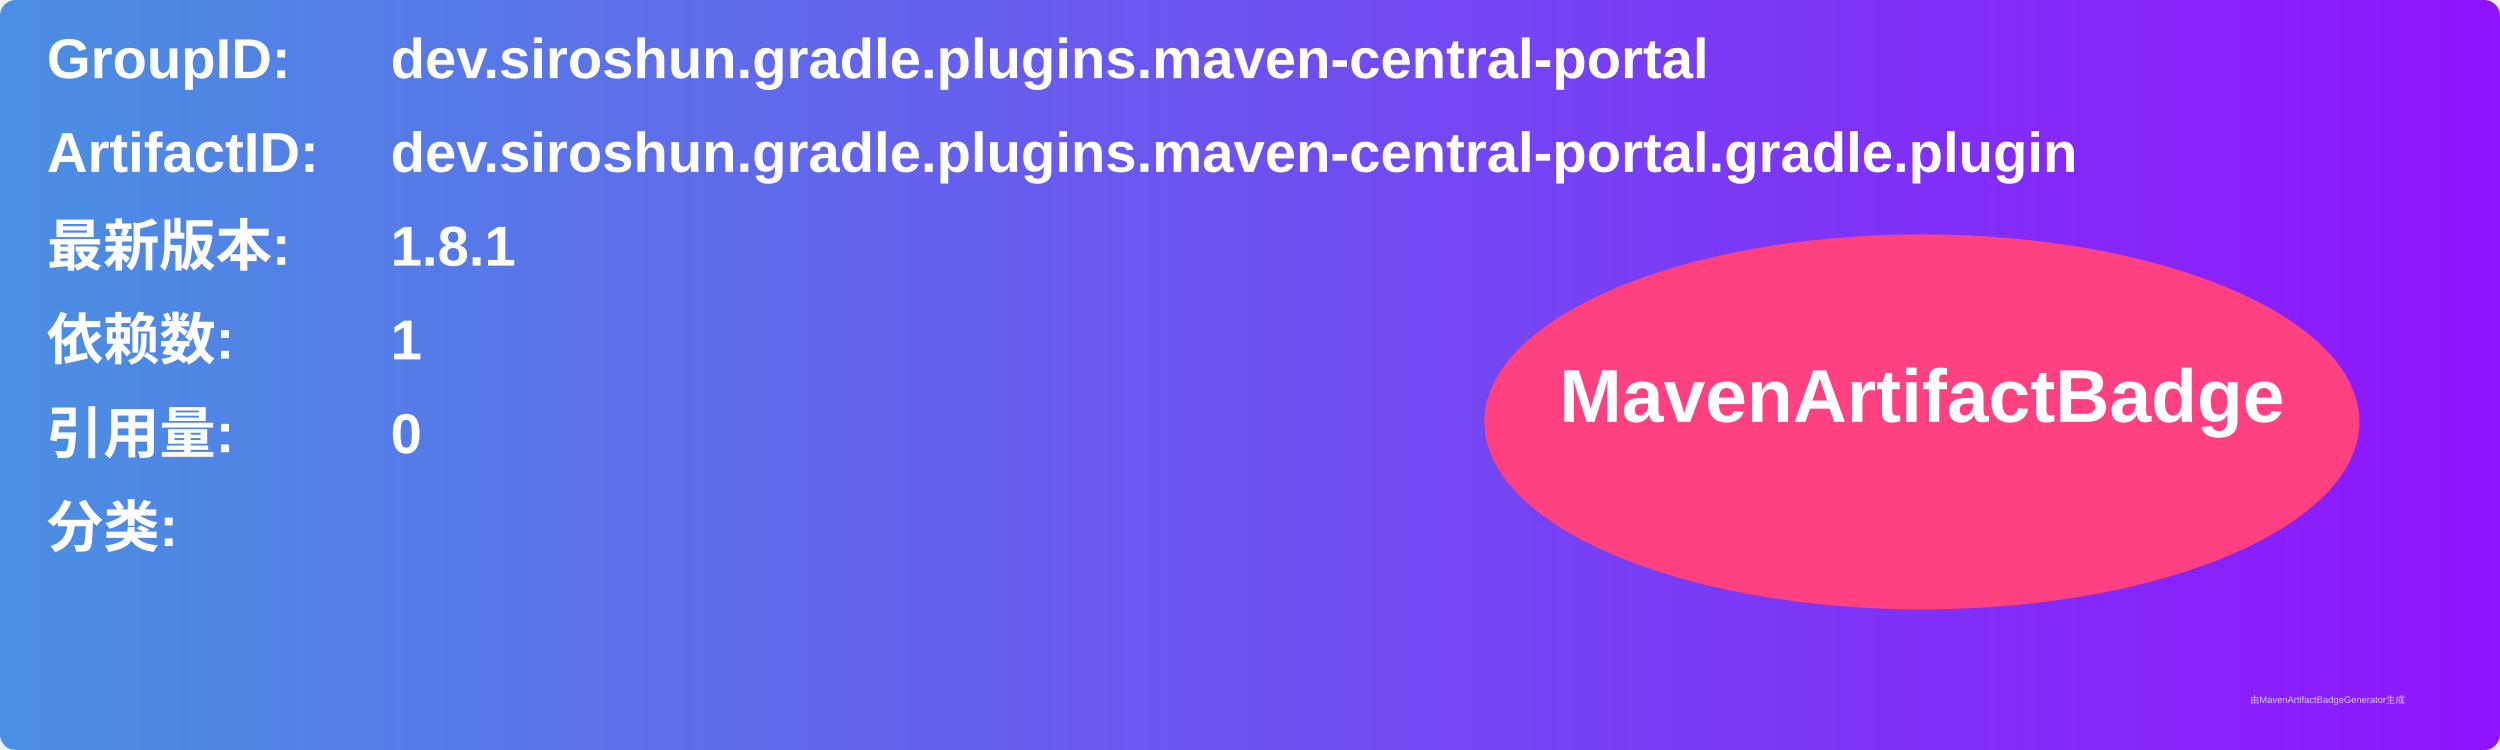
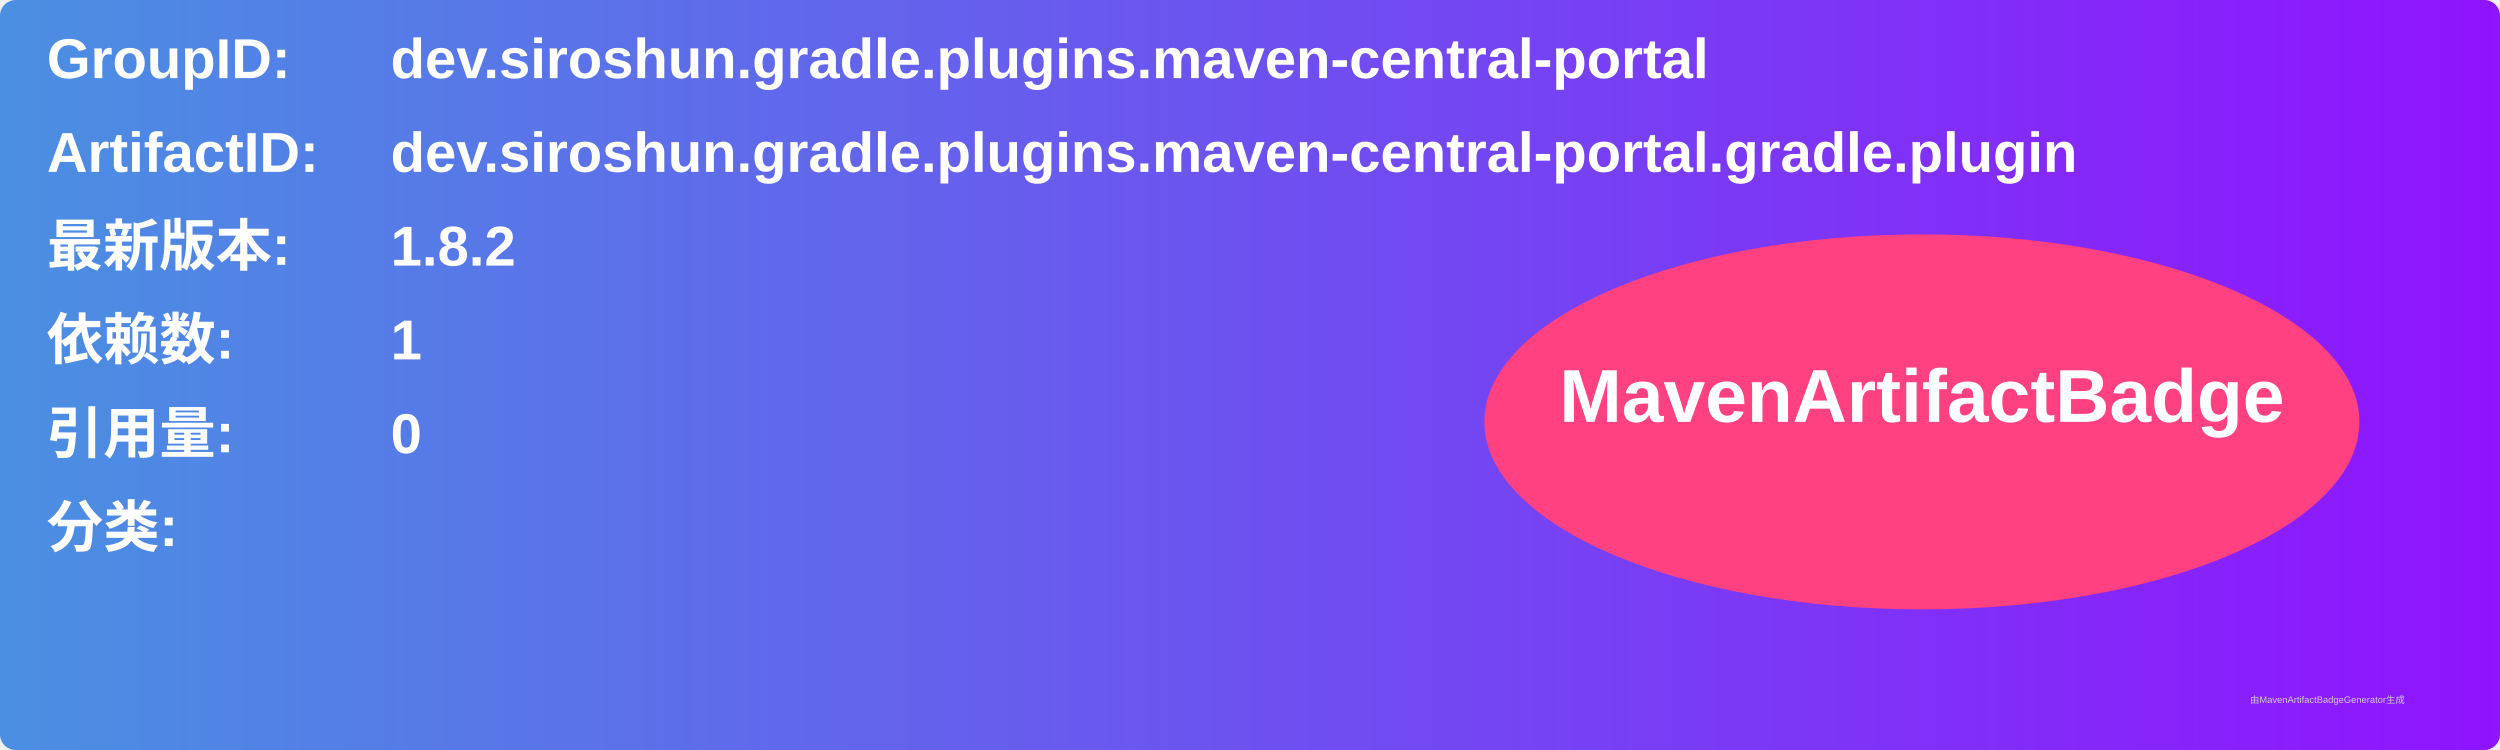
<svg xmlns="http://www.w3.org/2000/svg" width="800" height="240" viewBox="0 0 800 240">
  <linearGradient id="grad" x1="0%" y1="0%" x2="100%" y2="0%">
    <stop offset="0%" stop-color="#4a90e2" />
    <stop offset="100%" stop-color="#9013fe" />
  </linearGradient>
  <rect width="100%" height="100%" rx="5" ry="5" fill="url(#grad)" />
  <g transform="translate(15, 15)">
    <text x="0" y="10" font-family="Arial" font-size="18" fill="white" font-weight="bold" width="260">GroupID:</text>
    <text x="110" y="10" font-family="Arial" font-size="18" fill="white" font-weight="bold" width="460">dev.siroshun.gradle.plugins.maven-central-portal</text>
    <text x="0" y="40" font-family="Arial" font-size="18" fill="white" font-weight="bold" width="260">ArtifactID:</text>
    <text x="110" y="40" font-family="Arial" font-size="18" fill="white" font-weight="bold" width="460">dev.siroshun.gradle.plugins.maven-central-portal.gradle.plugin</text>
    <text x="0" y="70" font-family="Arial" font-size="18" fill="white" font-weight="bold">最新版本:</text>
    <text x="110" y="70" font-family="Arial" font-size="18" fill="white" font-weight="bold">
-       <tspan font-weight="bold">1.8.1</tspan>
+       <tspan font-weight="bold">1.8.2</tspan>
    </text>
    <text x="0" y="100" font-family="Arial" font-size="18" fill="white" font-weight="bold">依赖数: </text>
    <text x="110" y="100" font-family="Arial" font-size="18" fill="white">
      <tspan font-weight="bold">1</tspan>
    </text>
    <text x="0" y="130" font-family="Arial" font-size="18" fill="white" font-weight="bold">引用量: </text>
    <text x="110" y="130" font-family="Arial" font-size="18" fill="white">
      <tspan font-weight="bold">0</tspan>
    </text>
    <text x="0" y="160" font-family="Arial" font-size="18" fill="white" font-weight="bold">分类:</text>
    <text x="10" y="190" font-family="Arial" font-size="10" fill="white">
      <tspan font-weight="bold" />
    </text>
    <ellipse cx="600" cy="120" rx="140" ry="60" fill="#ff4081" />
    <text x="600" y="120" text-anchor="middle" font-family="Arial" font-size="24" fill="white" font-weight="bold">MavenArtifactBadge</text>
  </g>
  <text x="720" y="225" font-family="Arial" font-size="3" fill="#d0d0d0">由MavenArtifactBadgeGenerator生成</text>
</svg>
